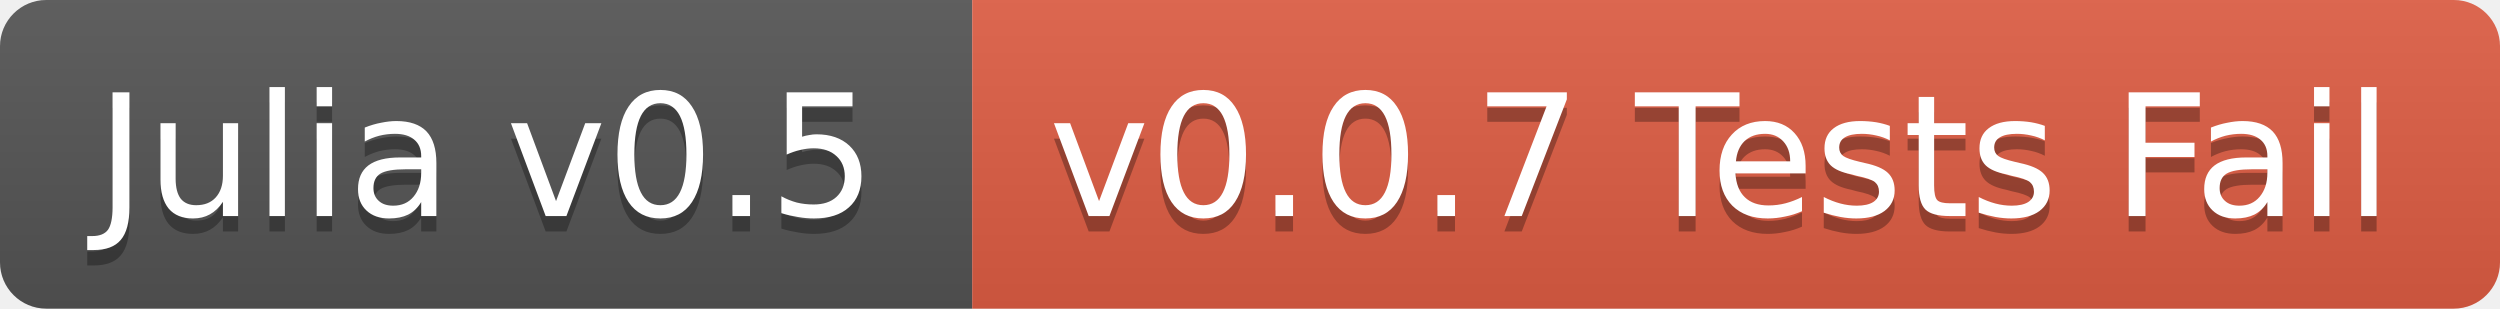
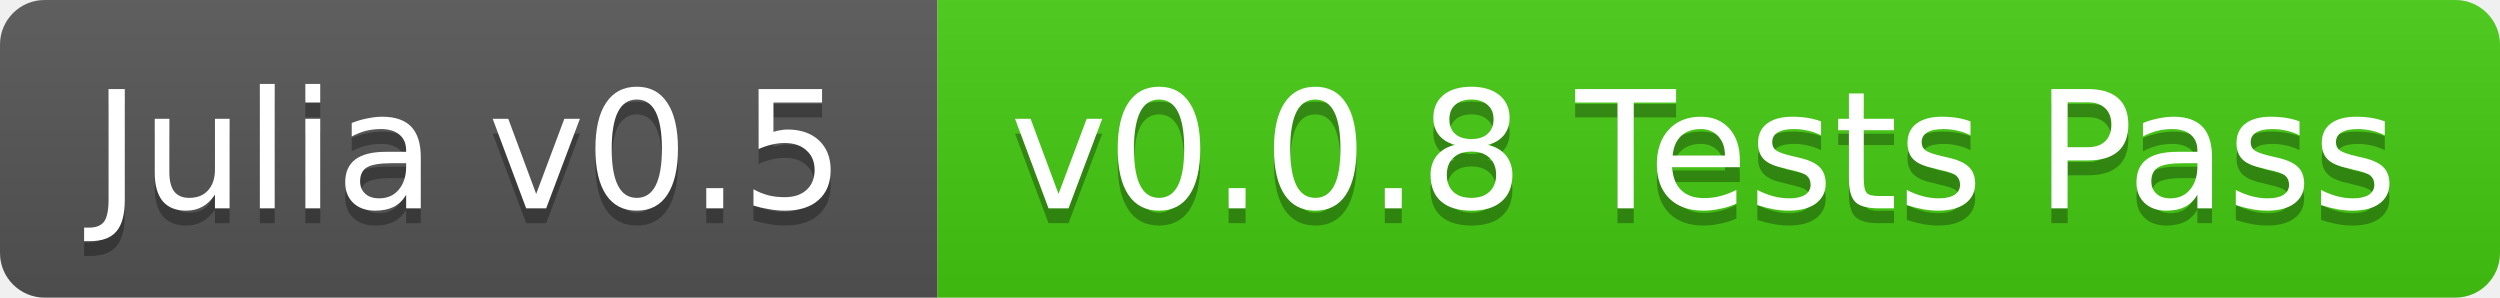
- <svg xmlns="http://www.w3.org/2000/svg" width="162" height="20">
+ <svg xmlns="http://www.w3.org/2000/svg" width="168" height="20">
  <linearGradient id="b" x2="0" y2="100%">
    <stop offset="0" stop-color="#bbb" stop-opacity=".1" />
    <stop offset="1" stop-opacity=".1" />
  </linearGradient>
  <clipPath id="a">
-     <rect width="162" height="20" rx="3" fill="#fff" />
+     <rect width="168" height="20" rx="3" fill="#fff" />
  </clipPath>
  <g clip-path="url(#a)">
    <path fill="#555" d="M0 0h63v20H0z" />
-     <path fill="#e05d44" d="M63 0h99v20H63z" />
-     <path fill="url(#b)" d="M0 0h162v20H0z" />
+     <path fill="#4c1" d="M63 0h105v20H63z" />
+     <path fill="url(#b)" d="M0 0h168v20H0z" />
  </g>
  <g fill="#fff" text-anchor="middle" font-family="DejaVu Sans,Verdana,Geneva,sans-serif" font-size="11">
    <text x="31.5" y="15" fill="#010101" fill-opacity=".3">Julia v0.5</text>
    <text x="31.5" y="14">Julia v0.5</text>
-     <text x="111.5" y="15" fill="#010101" fill-opacity=".3">v0.0.7 Tests Fail</text>
-     <text x="111.5" y="14">v0.0.7 Tests Fail</text>
+     <text x="114.5" y="15" fill="#010101" fill-opacity=".3">v0.0.8 Tests Pass</text>
+     <text x="114.5" y="14">v0.0.8 Tests Pass</text>
  </g>
</svg>
